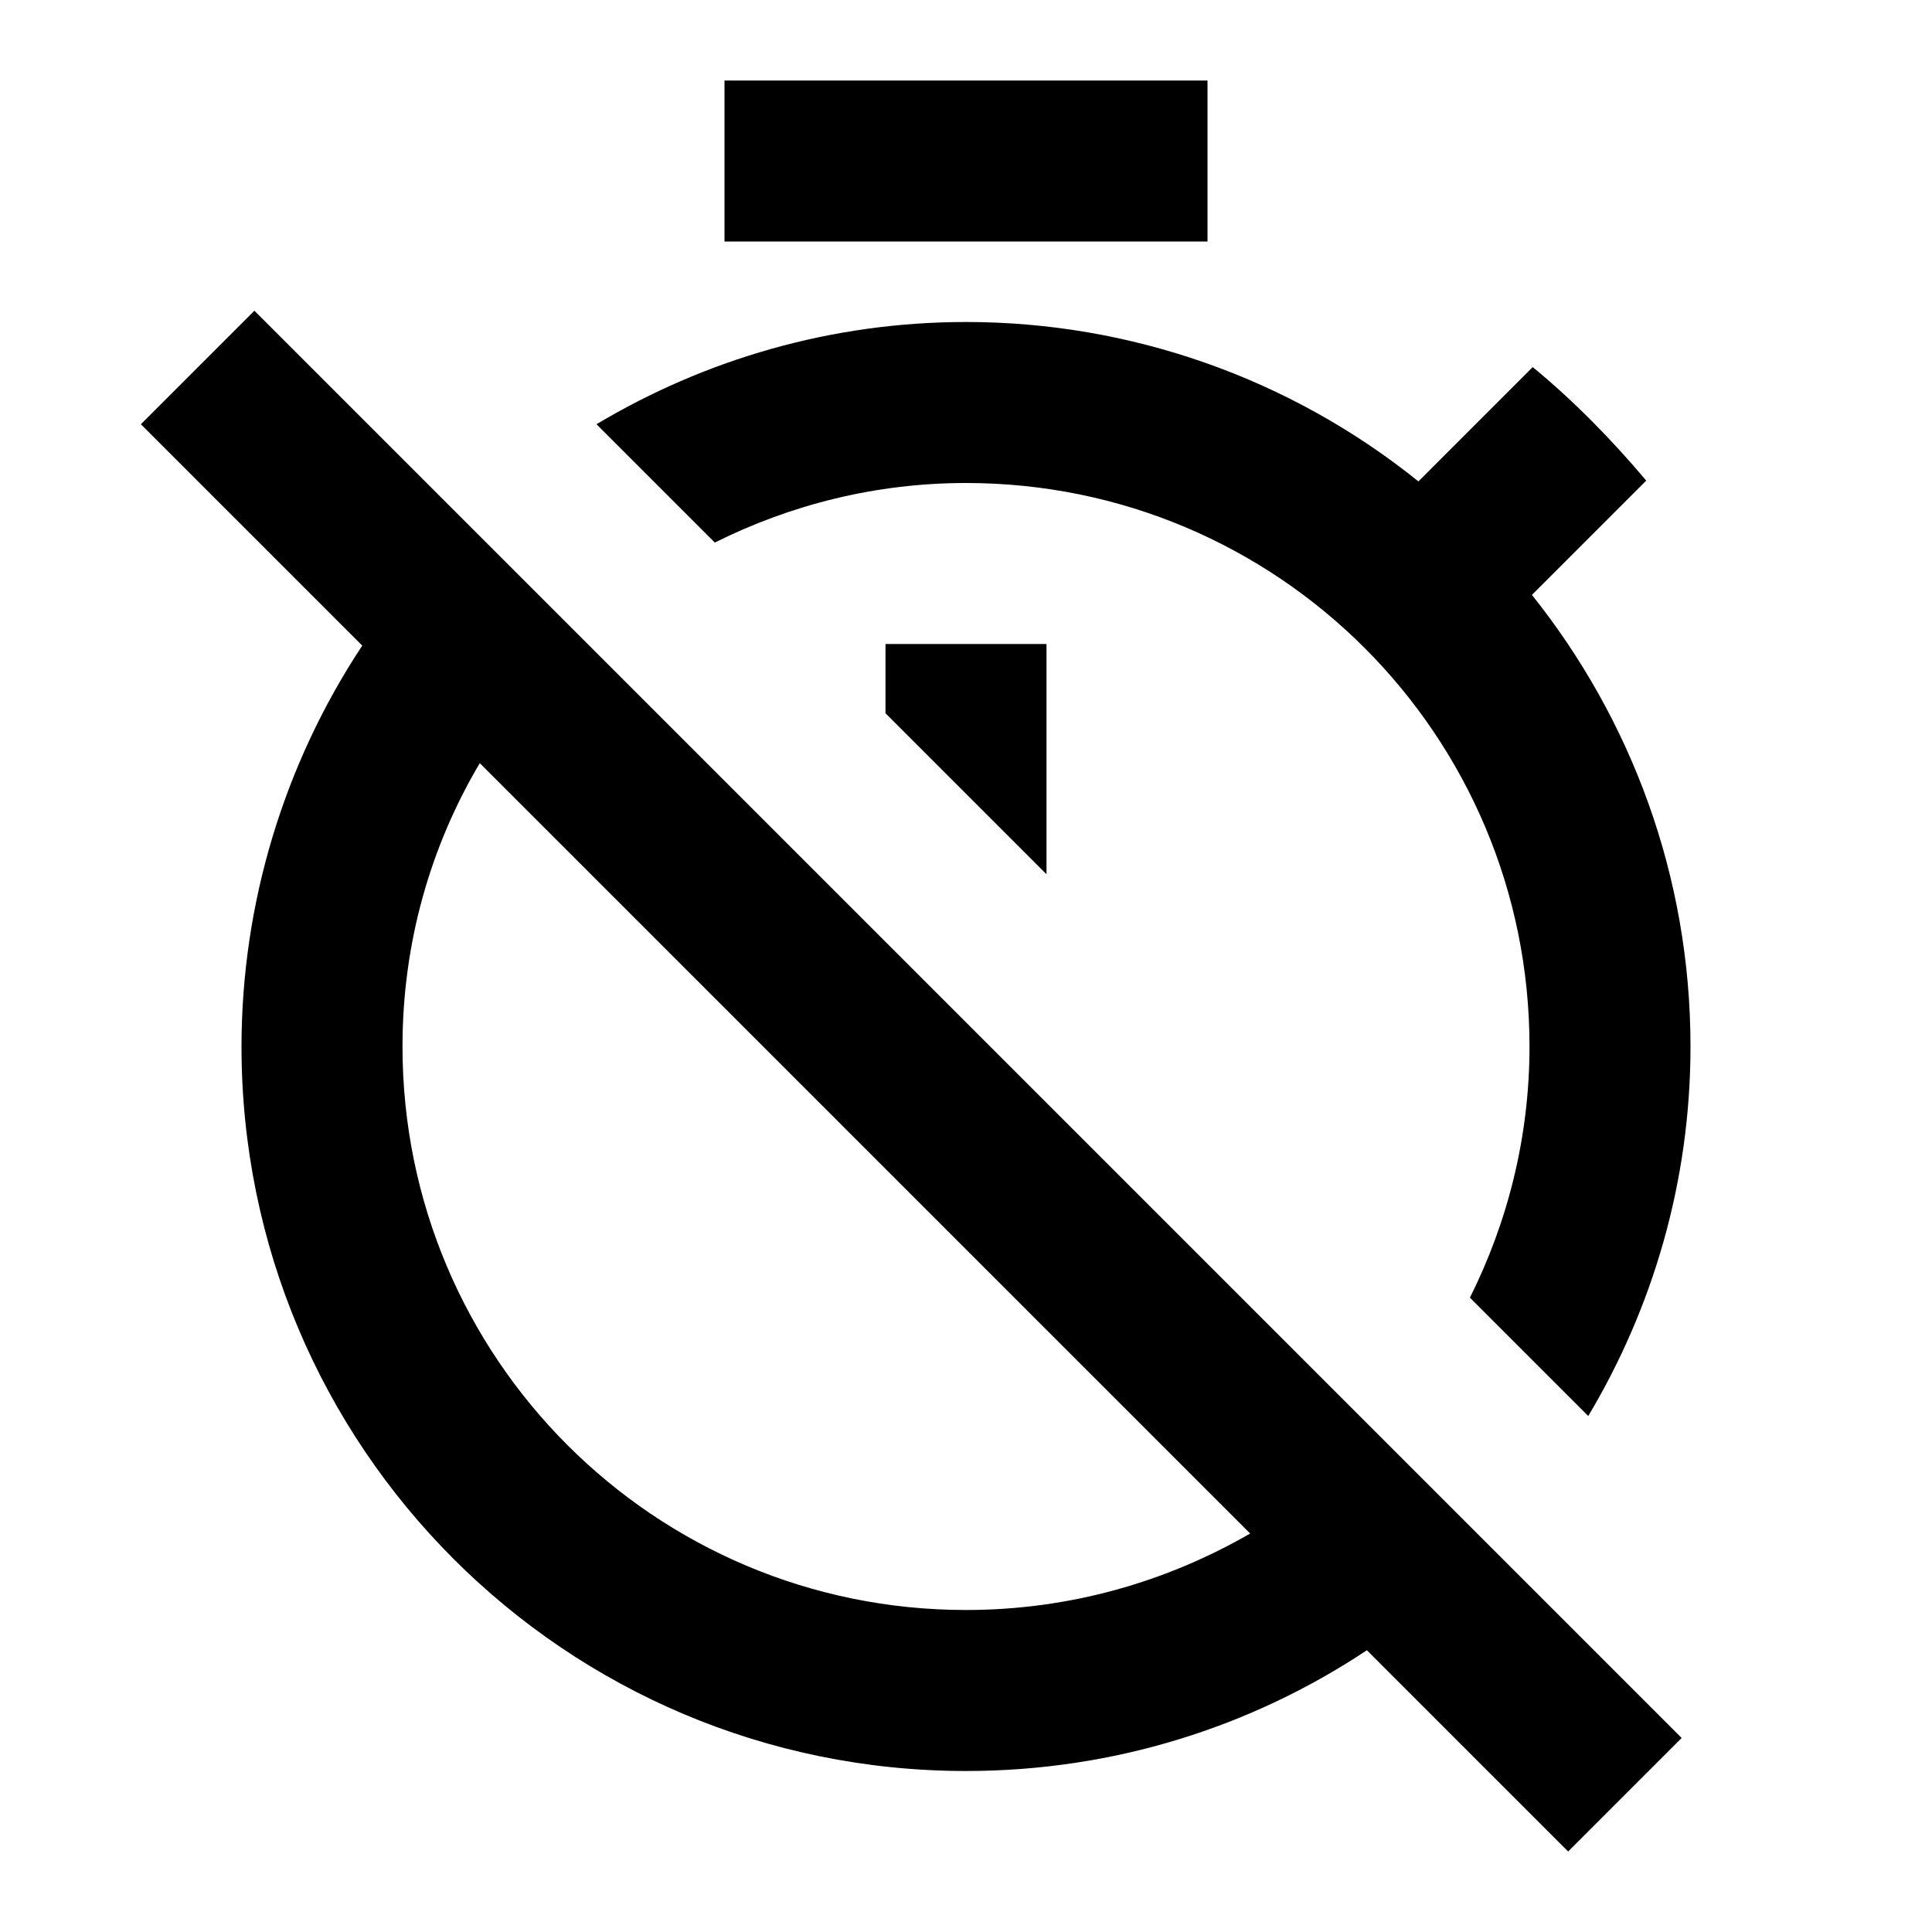
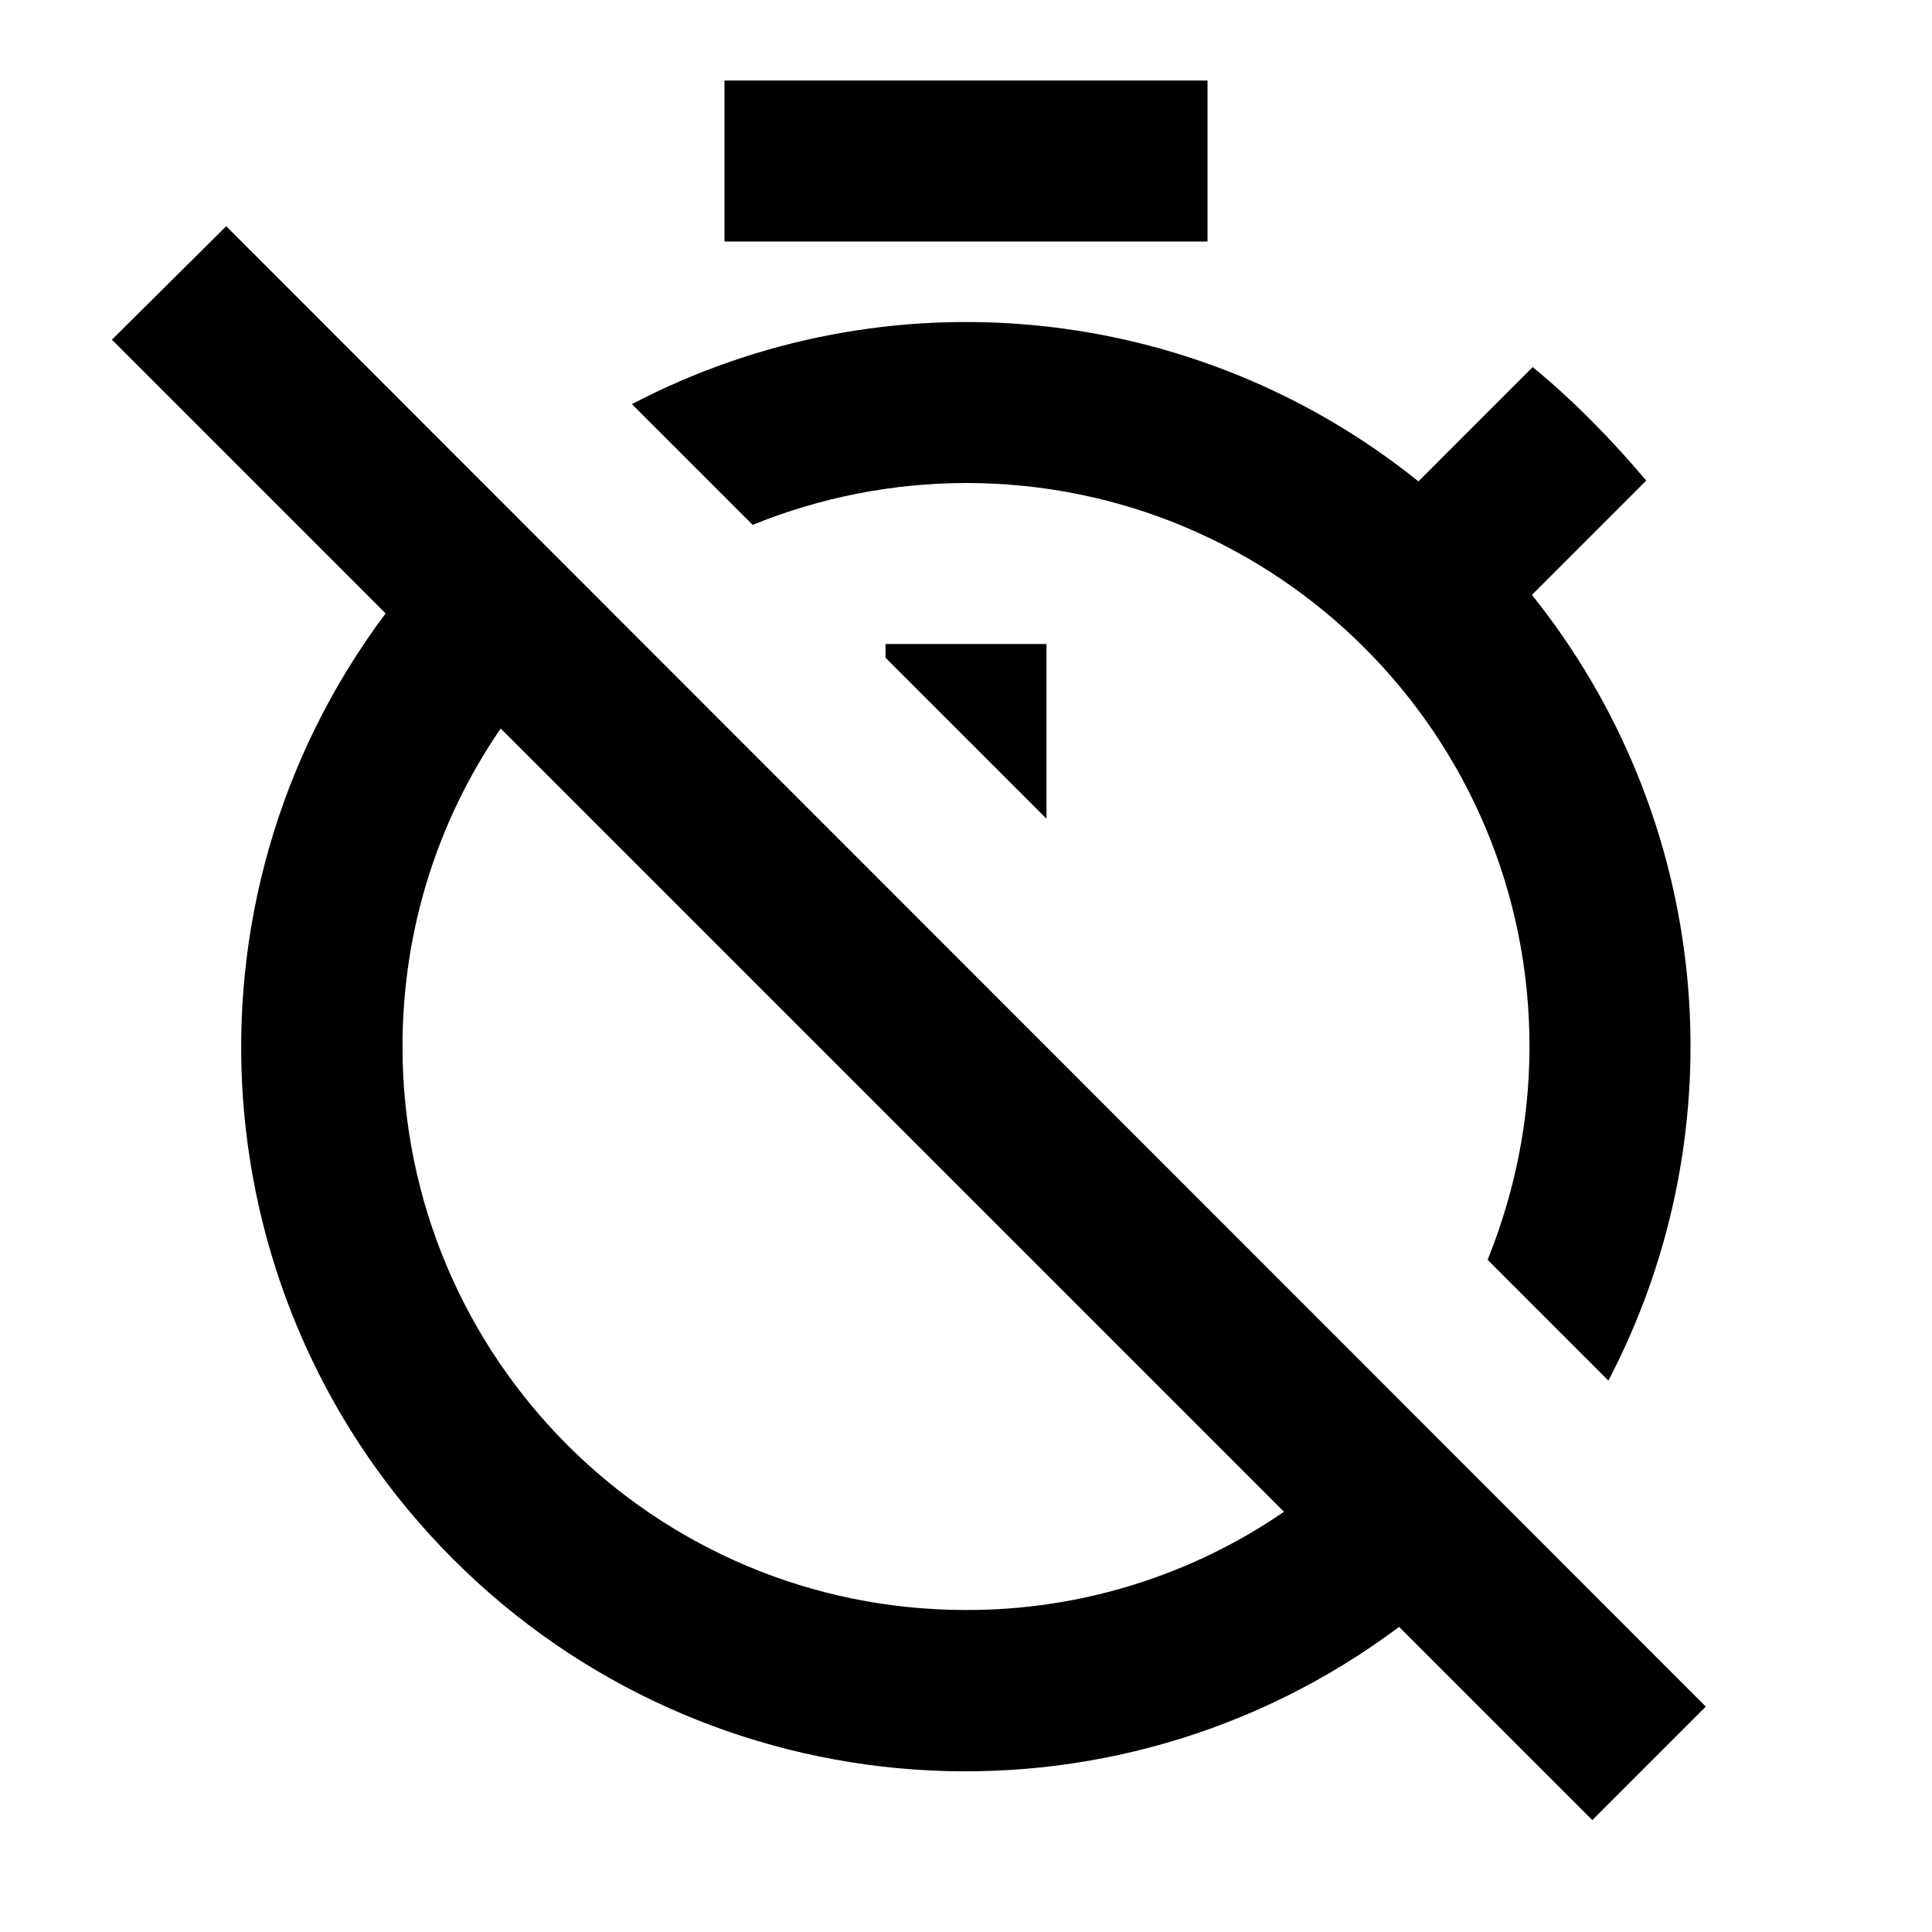
<svg xmlns="http://www.w3.org/2000/svg" width="24" height="24" viewBox="0 0 24 24">
-   <path d="M11 8v.86l2 2V8zM9 1h6v2H9zm3 5c3.87 0 7 3.13 7 7 0 1.12-.27 2.18-.74 3.12l1.47 1.47C20.53 16.25 21 14.68 21 13c0-2.12-.74-4.07-1.97-5.61l1.42-1.42c-.43-.51-.9-.99-1.41-1.41l-1.42 1.42A8.962 8.962 0 0 0 12 4c-1.68 0-3.25.47-4.59 1.27l1.47 1.47c.94-.47 2-.74 3.12-.74zM3.16 3.86 1.75 5.27 4.5 8.02A9.043 9.043 0 0 0 3 13c0 4.97 4.02 9 9 9 1.84 0 3.55-.55 4.98-1.5l2.5 2.5 1.41-1.41L3.16 3.86zM12 20c-3.87 0-7-3.13-7-7 0-1.29.35-2.49.96-3.52l9.57 9.57c-1.04.6-2.24.95-3.53.95z" />
+   <path d="M9 1h6v2H9zm3 5c3.87 0 7 3.13 7 7 0 .94-.19 1.83-.52 2.65l1.5 1.5a8.963 8.963 0 0 0-.95-9.76l1.42-1.42c-.43-.51-.9-.99-1.41-1.41l-1.42 1.42a8.962 8.962 0 0 0-9.77-.96l1.5 1.5A7.07 7.07 0 0 1 12 6z" />
+   <path d="m11 8.17 2 2V8h-2zM2.81 2.81 1.39 4.22l3.4 3.4a8.994 8.994 0 0 0 12.59 12.59l2.4 2.4 1.41-1.41L2.81 2.81zM12 20c-3.87 0-7-3.13-7-7 0-1.47.45-2.83 1.22-3.95l9.73 9.73A6.945 6.945 0 0 1 12 20z" />
</svg>
